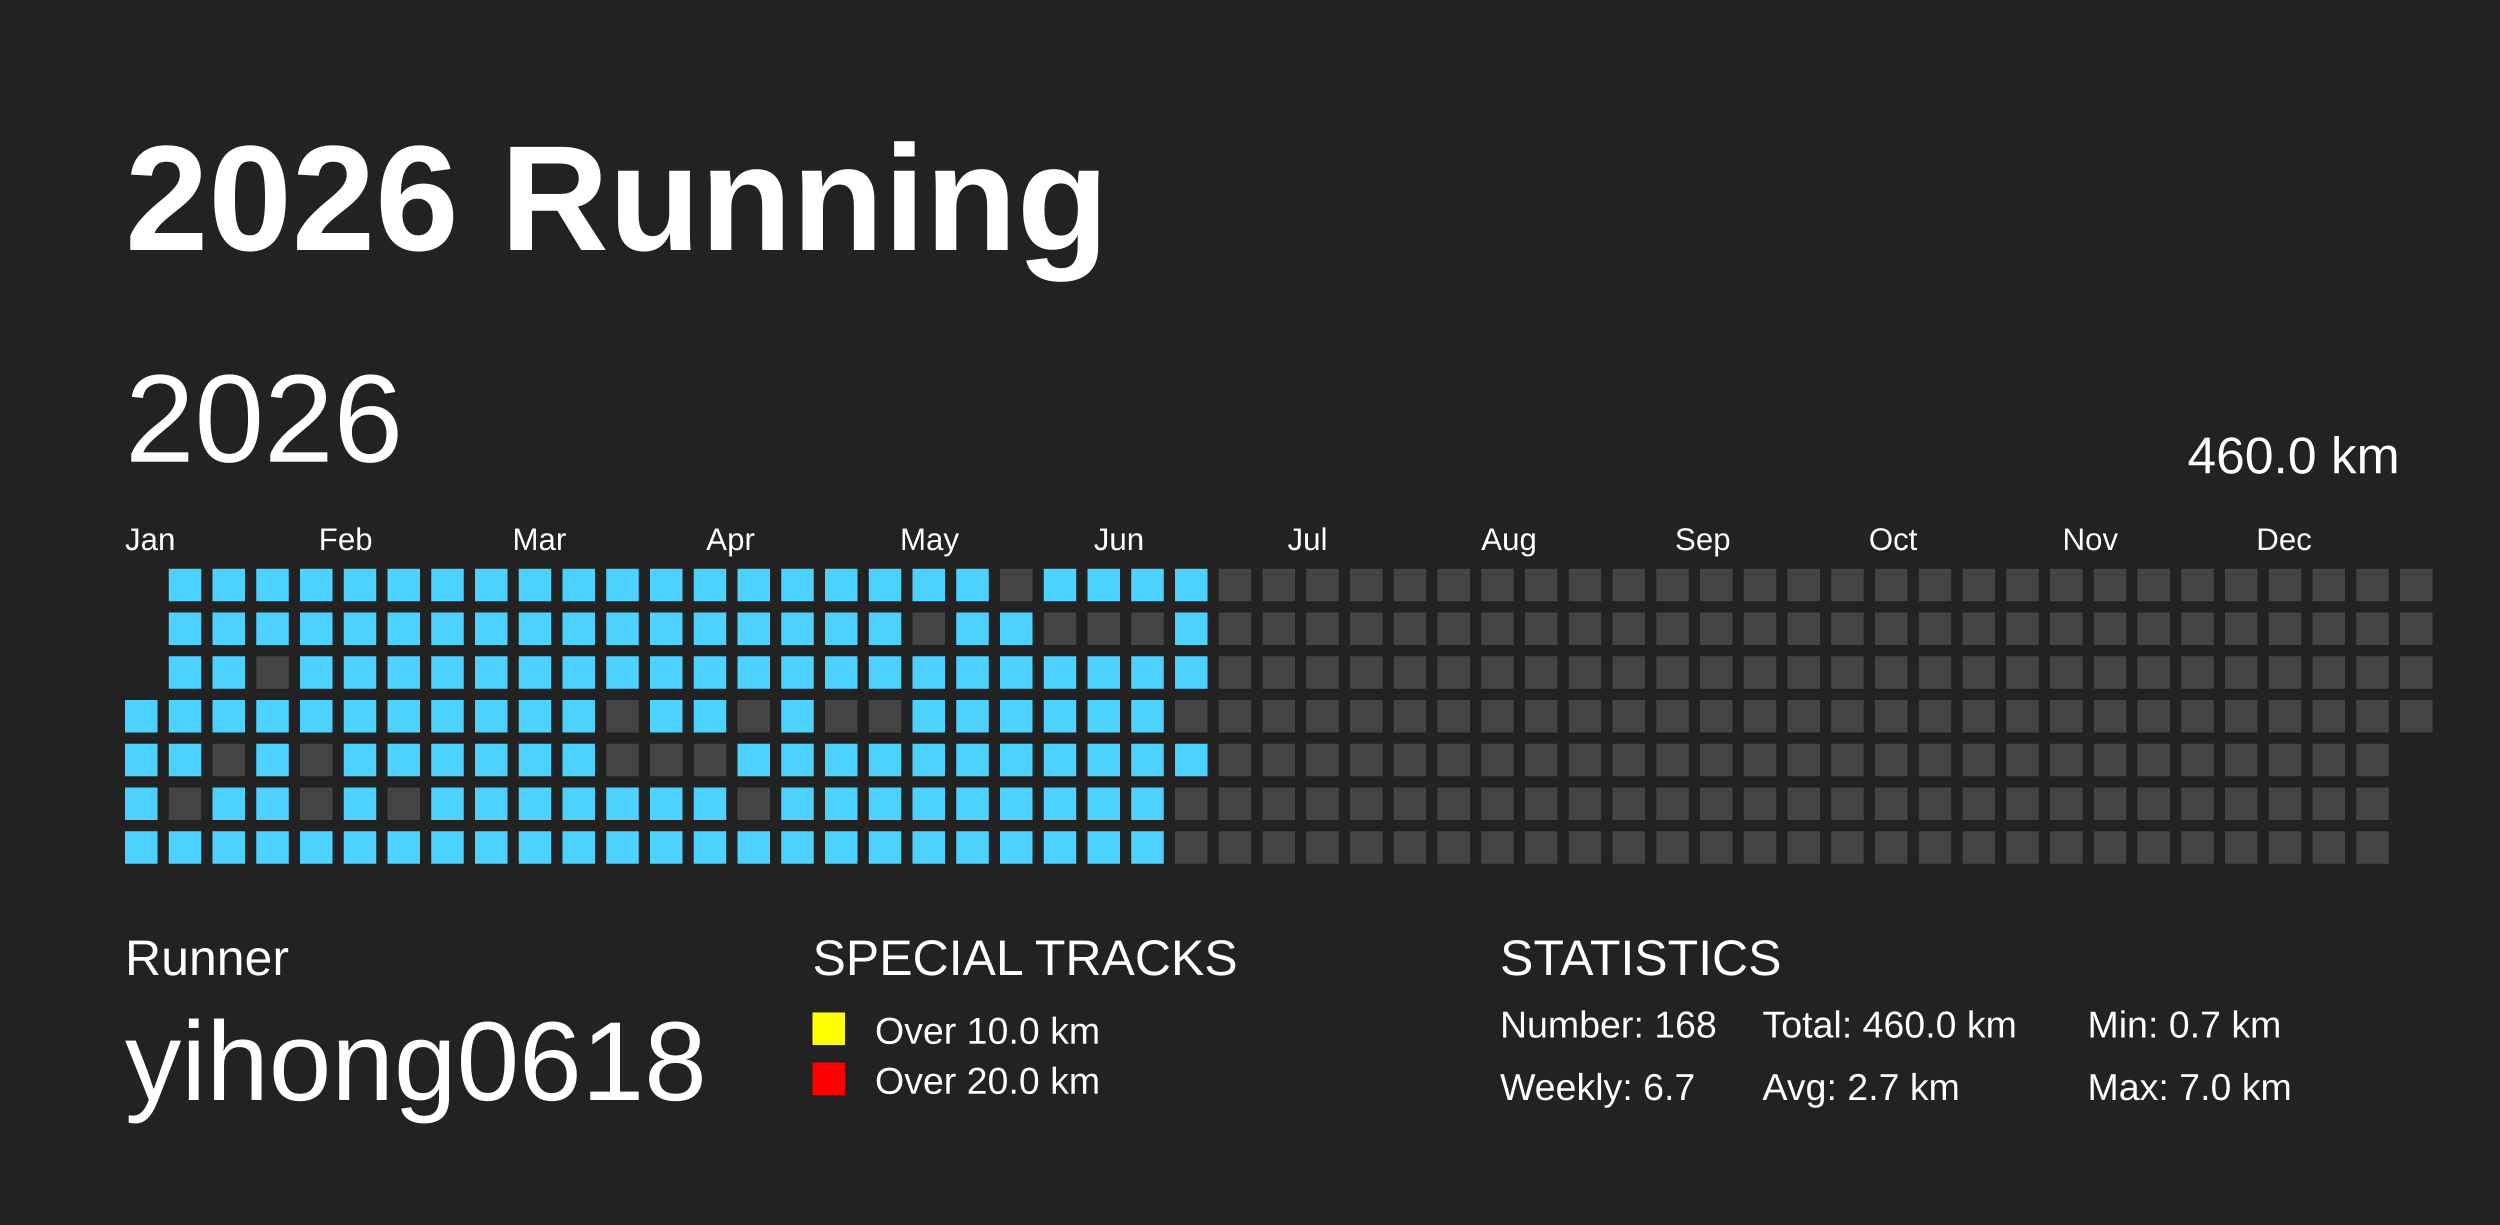
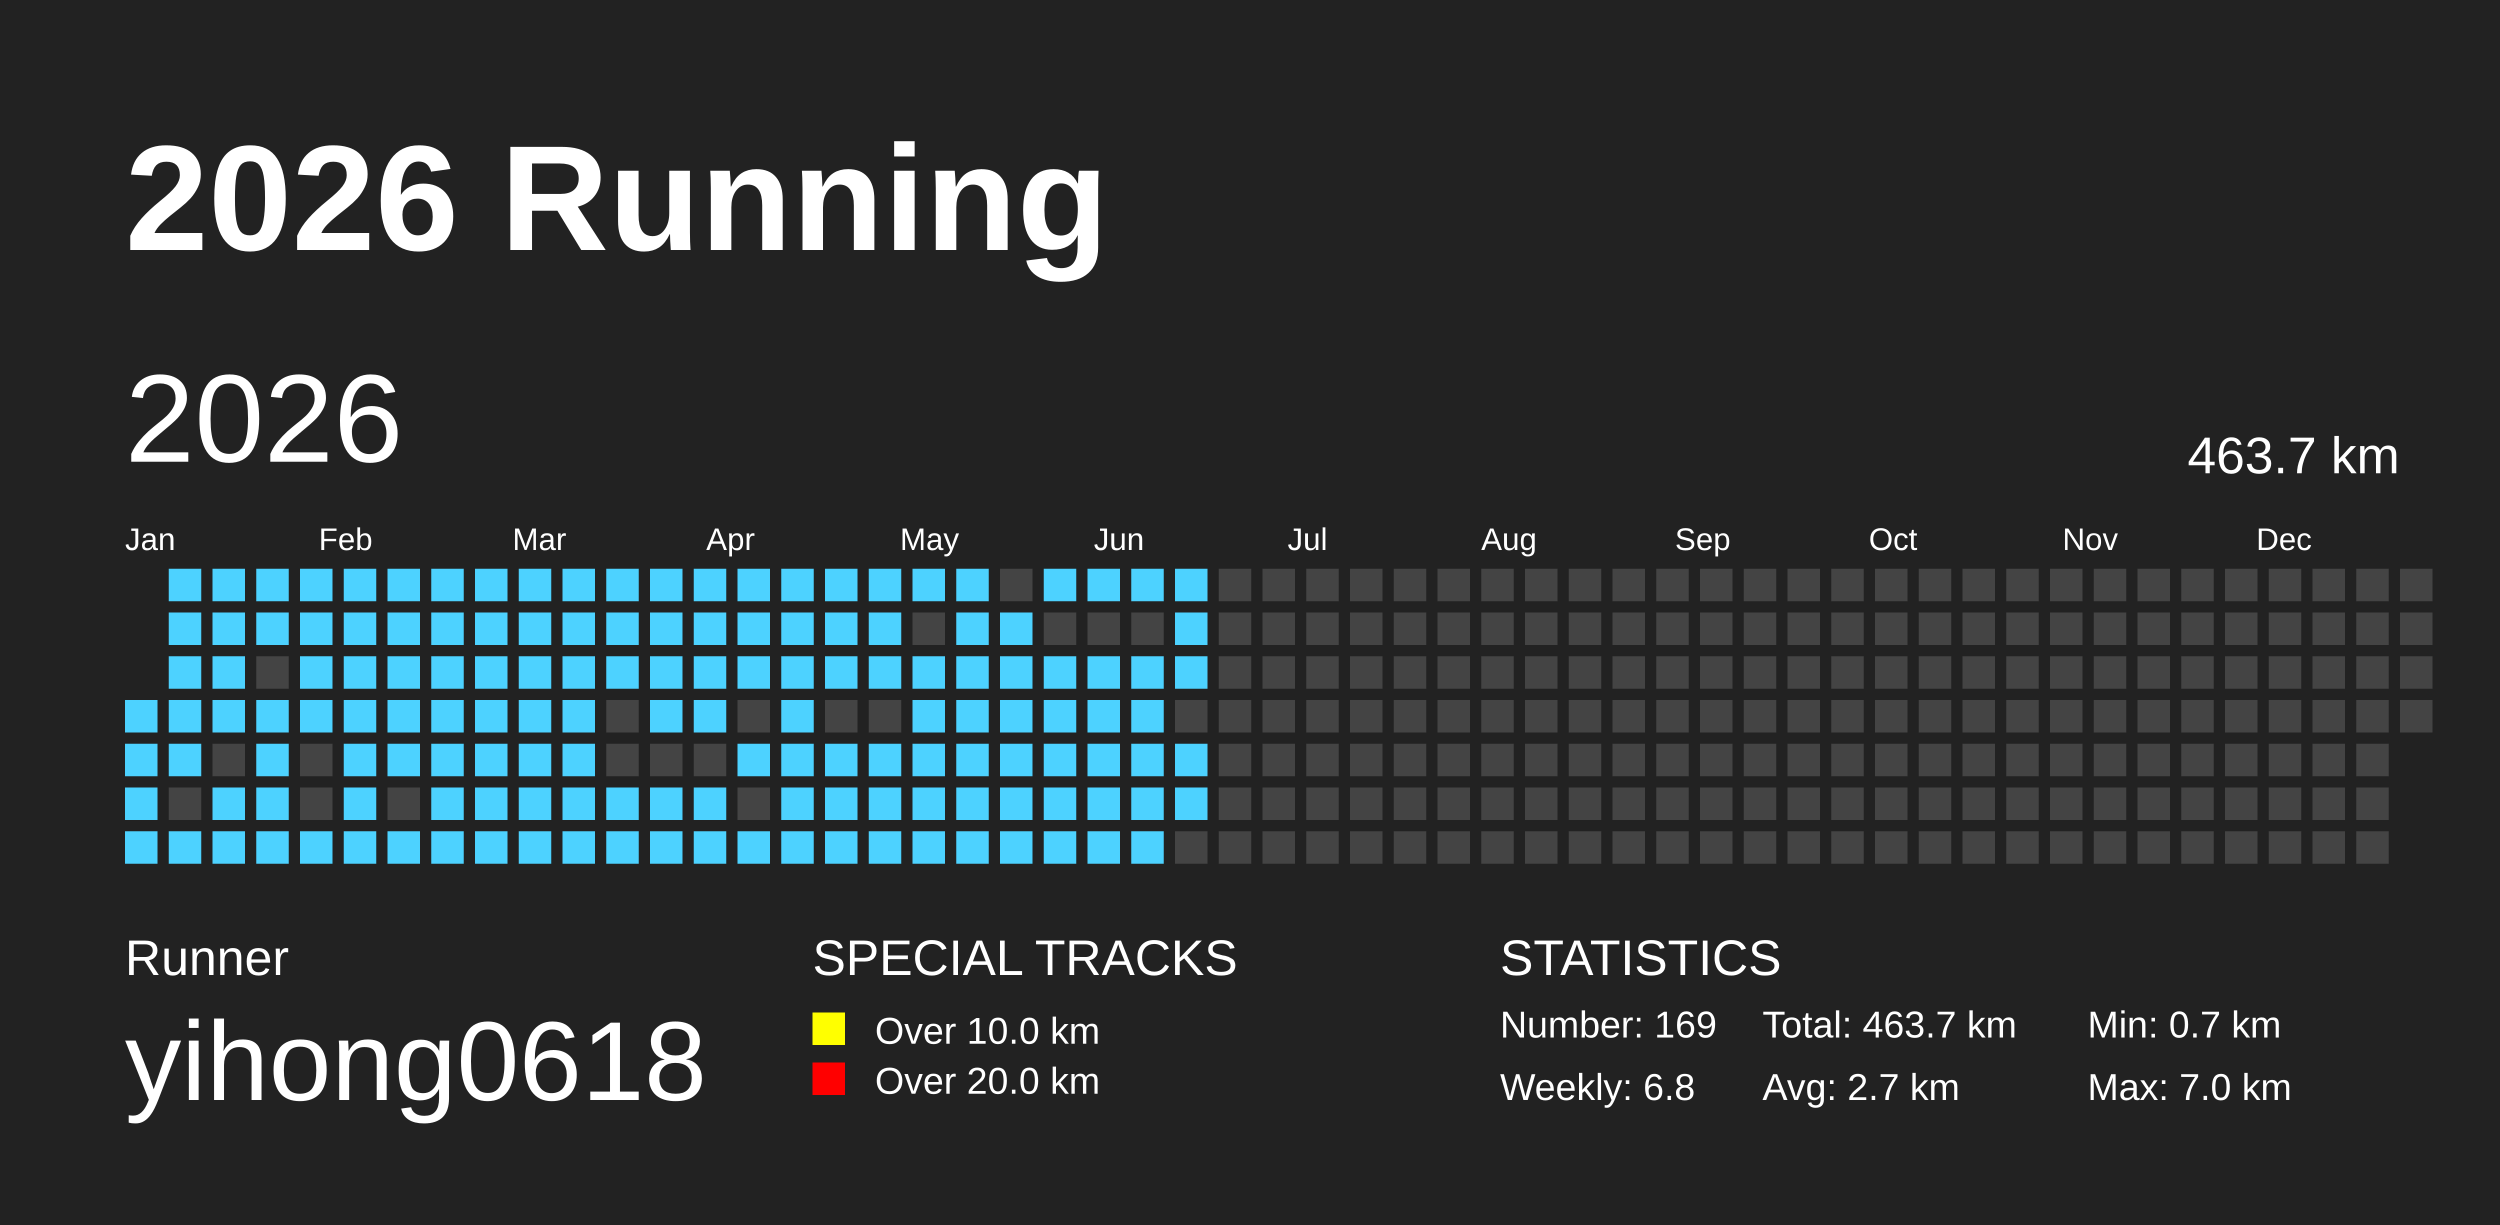
<svg xmlns="http://www.w3.org/2000/svg" baseProfile="full" height="98mm" version="1.1" viewBox="0,0,200,98" width="200mm">
  <defs />
  <rect fill="#222222" height="98" width="200" x="0" y="0" />
  <text fill="#FFFFFF" style="font-size:12px; font-family:Arial; font-weight:bold;" x="10" y="20">2026 Running</text>
  <text fill="#FFFFFF" style="font-size:4px; font-family:Arial" x="10" y="78">Runner</text>
  <text fill="#FFFFFF" style="font-size:9px; font-family:Arial" x="10" y="88">yihong0618</text>
  <text fill="#FFFFFF" style="font-size:4px; font-family:Arial" x="65" y="78">SPECIAL TRACKS</text>
  <rect fill="yellow" height="2.6" width="2.6" x="65" y="81" />
  <text fill="#FFFFFF" style="font-size:3px; font-family:Arial" x="70" y="83.5">Over 10.0 km</text>
  <rect fill="red" height="2.6" width="2.6" x="65" y="85" />
  <text fill="#FFFFFF" style="font-size:3px; font-family:Arial" x="70" y="87.5">Over 20.0 km</text>
  <text fill="#FFFFFF" style="font-size:4px; font-family:Arial" x="120" y="78">STATISTICS</text>
-   <text fill="#FFFFFF" style="font-size:3px; font-family:Arial" x="120" y="83">Number: 168</text>
-   <text fill="#FFFFFF" style="font-size:3px; font-family:Arial" x="120" y="88">Weekly: 6.7</text>
-   <text fill="#FFFFFF" style="font-size:3px; font-family:Arial" x="141" y="83">Total: 460.0 km</text>
+   <text fill="#FFFFFF" style="font-size:3px; font-family:Arial" x="120" y="83">Number: 169</text>
+   <text fill="#FFFFFF" style="font-size:3px; font-family:Arial" x="120" y="88">Weekly: 6.8</text>
+   <text fill="#FFFFFF" style="font-size:3px; font-family:Arial" x="141" y="83">Total: 463.7 km</text>
  <text fill="#FFFFFF" style="font-size:3px; font-family:Arial" x="141" y="88">Avg: 2.7 km</text>
  <text fill="#FFFFFF" style="font-size:3px; font-family:Arial" x="167" y="83">Min: 0.7 km</text>
  <text fill="#FFFFFF" style="font-size:3px; font-family:Arial" x="167" y="88">Max: 7.0 km</text>
  <text dominant-baseline="hanging" fill="#FFFFFF" style="font-size:10.0px; font-family:Arial;" x="10" y="30">2026</text>
-   <text dominant-baseline="hanging" fill="#FFFFFF" style="font-size:4.125px; font-family:Arial;" x="175" y="35">460.0 km</text>
+   <text dominant-baseline="hanging" fill="#FFFFFF" style="font-size:4.125px; font-family:Arial;" x="175" y="35">463.7 km</text>
  <text fill="#FFFFFF" style="font-size:2.5px; font-family:Arial" x="10.0" y="44">Jan</text>
  <text fill="#FFFFFF" style="font-size:2.5px; font-family:Arial" x="25.5" y="44">Feb</text>
  <text fill="#FFFFFF" style="font-size:2.5px; font-family:Arial" x="41.0" y="44">Mar</text>
  <text fill="#FFFFFF" style="font-size:2.5px; font-family:Arial" x="56.5" y="44">Apr</text>
  <text fill="#FFFFFF" style="font-size:2.5px; font-family:Arial" x="72.0" y="44">May</text>
  <text fill="#FFFFFF" style="font-size:2.5px; font-family:Arial" x="87.5" y="44">Jun</text>
  <text fill="#FFFFFF" style="font-size:2.5px; font-family:Arial" x="103.0" y="44">Jul</text>
  <text fill="#FFFFFF" style="font-size:2.5px; font-family:Arial" x="118.5" y="44">Aug</text>
  <text fill="#FFFFFF" style="font-size:2.5px; font-family:Arial" x="134.0" y="44">Sep</text>
  <text fill="#FFFFFF" style="font-size:2.5px; font-family:Arial" x="149.5" y="44">Oct</text>
  <text fill="#FFFFFF" style="font-size:2.5px; font-family:Arial" x="165.0" y="44">Nov</text>
  <text fill="#FFFFFF" style="font-size:2.5px; font-family:Arial" x="180.5" y="44">Dec</text>
  <rect fill="#4DD2FF" height="2.6" width="2.6" x="10.0" y="56.0" />
  <rect fill="#4DD2FF" height="2.6" width="2.6" x="10.0" y="59.5" />
  <rect fill="#4DD2FF" height="2.6" width="2.6" x="10.0" y="63.0" />
  <rect fill="#4DD2FF" height="2.6" width="2.6" x="10.0" y="66.5" />
  <rect fill="#4DD2FF" height="2.6" width="2.6" x="13.5" y="45.5" />
  <rect fill="#4DD2FF" height="2.6" width="2.6" x="13.5" y="49.0" />
  <rect fill="#4DD2FF" height="2.6" width="2.6" x="13.5" y="52.5" />
  <rect fill="#4DD2FF" height="2.6" width="2.6" x="13.5" y="56.0" />
  <rect fill="#4DD2FF" height="2.6" width="2.6" x="13.5" y="59.5" />
  <rect fill="#444444" height="2.6" width="2.6" x="13.5" y="63.0" />
  <rect fill="#4DD2FF" height="2.6" width="2.6" x="13.5" y="66.5" />
  <rect fill="#4DD2FF" height="2.6" width="2.6" x="17.0" y="45.5" />
  <rect fill="#4DD2FF" height="2.6" width="2.6" x="17.0" y="49.0" />
  <rect fill="#4DD2FF" height="2.6" width="2.6" x="17.0" y="52.5" />
  <rect fill="#4DD2FF" height="2.6" width="2.6" x="17.0" y="56.0" />
  <rect fill="#444444" height="2.6" width="2.6" x="17.0" y="59.5" />
  <rect fill="#4DD2FF" height="2.6" width="2.6" x="17.0" y="63.0" />
  <rect fill="#4DD2FF" height="2.6" width="2.6" x="17.0" y="66.5" />
  <rect fill="#4DD2FF" height="2.6" width="2.6" x="20.5" y="45.5" />
  <rect fill="#4DD2FF" height="2.6" width="2.6" x="20.5" y="49.0" />
  <rect fill="#444444" height="2.6" width="2.6" x="20.5" y="52.5" />
  <rect fill="#4DD2FF" height="2.6" width="2.6" x="20.5" y="56.0" />
  <rect fill="#4DD2FF" height="2.6" width="2.6" x="20.5" y="59.5" />
  <rect fill="#4DD2FF" height="2.6" width="2.6" x="20.5" y="63.0" />
  <rect fill="#4DD2FF" height="2.6" width="2.6" x="20.5" y="66.5" />
  <rect fill="#4DD2FF" height="2.6" width="2.6" x="24.0" y="45.5" />
  <rect fill="#4DD2FF" height="2.6" width="2.6" x="24.0" y="49.0" />
  <rect fill="#4DD2FF" height="2.6" width="2.6" x="24.0" y="52.5" />
  <rect fill="#4DD2FF" height="2.6" width="2.6" x="24.0" y="56.0" />
  <rect fill="#444444" height="2.6" width="2.6" x="24.0" y="59.5" />
  <rect fill="#444444" height="2.6" width="2.6" x="24.0" y="63.0" />
  <rect fill="#4DD2FF" height="2.6" width="2.6" x="24.0" y="66.5" />
  <rect fill="#4DD2FF" height="2.6" width="2.6" x="27.5" y="45.5" />
  <rect fill="#4DD2FF" height="2.6" width="2.6" x="27.5" y="49.0" />
  <rect fill="#4DD2FF" height="2.6" width="2.6" x="27.5" y="52.5" />
  <rect fill="#4DD2FF" height="2.6" width="2.6" x="27.5" y="56.0" />
  <rect fill="#4DD2FF" height="2.6" width="2.6" x="27.5" y="59.5" />
  <rect fill="#4DD2FF" height="2.6" width="2.6" x="27.5" y="63.0" />
  <rect fill="#4DD2FF" height="2.6" width="2.6" x="27.5" y="66.5" />
  <rect fill="#4DD2FF" height="2.6" width="2.6" x="31.0" y="45.5" />
  <rect fill="#4DD2FF" height="2.6" width="2.6" x="31.0" y="49.0" />
  <rect fill="#4DD2FF" height="2.6" width="2.6" x="31.0" y="52.5" />
  <rect fill="#4DD2FF" height="2.6" width="2.6" x="31.0" y="56.0" />
  <rect fill="#4DD2FF" height="2.6" width="2.6" x="31.0" y="59.5" />
  <rect fill="#444444" height="2.6" width="2.6" x="31.0" y="63.0" />
  <rect fill="#4DD2FF" height="2.6" width="2.6" x="31.0" y="66.5" />
  <rect fill="#4DD2FF" height="2.6" width="2.6" x="34.5" y="45.5" />
  <rect fill="#4DD2FF" height="2.6" width="2.6" x="34.5" y="49.0" />
  <rect fill="#4DD2FF" height="2.6" width="2.6" x="34.5" y="52.5" />
  <rect fill="#4DD2FF" height="2.6" width="2.6" x="34.5" y="56.0" />
  <rect fill="#4DD2FF" height="2.6" width="2.6" x="34.5" y="59.5" />
  <rect fill="#4DD2FF" height="2.6" width="2.6" x="34.5" y="63.0" />
  <rect fill="#4DD2FF" height="2.6" width="2.6" x="34.5" y="66.5" />
  <rect fill="#4DD2FF" height="2.6" width="2.6" x="38.0" y="45.5" />
  <rect fill="#4DD2FF" height="2.6" width="2.6" x="38.0" y="49.0" />
  <rect fill="#4DD2FF" height="2.6" width="2.6" x="38.0" y="52.5" />
  <rect fill="#4DD2FF" height="2.6" width="2.6" x="38.0" y="56.0" />
  <rect fill="#4DD2FF" height="2.6" width="2.6" x="38.0" y="59.5" />
  <rect fill="#4DD2FF" height="2.6" width="2.6" x="38.0" y="63.0" />
  <rect fill="#4DD2FF" height="2.6" width="2.6" x="38.0" y="66.5" />
  <rect fill="#4DD2FF" height="2.6" width="2.6" x="41.5" y="45.5" />
  <rect fill="#4DD2FF" height="2.6" width="2.6" x="41.5" y="49.0" />
  <rect fill="#4DD2FF" height="2.6" width="2.6" x="41.5" y="52.5" />
  <rect fill="#4DD2FF" height="2.6" width="2.6" x="41.5" y="56.0" />
  <rect fill="#4DD2FF" height="2.6" width="2.6" x="41.5" y="59.5" />
  <rect fill="#4DD2FF" height="2.6" width="2.6" x="41.5" y="63.0" />
  <rect fill="#4DD2FF" height="2.6" width="2.6" x="41.5" y="66.5" />
  <rect fill="#4DD2FF" height="2.6" width="2.6" x="45.0" y="45.5" />
  <rect fill="#4DD2FF" height="2.6" width="2.6" x="45.0" y="49.0" />
  <rect fill="#4DD2FF" height="2.6" width="2.6" x="45.0" y="52.5" />
  <rect fill="#4DD2FF" height="2.6" width="2.6" x="45.0" y="56.0" />
  <rect fill="#4DD2FF" height="2.6" width="2.6" x="45.0" y="59.5" />
  <rect fill="#4DD2FF" height="2.6" width="2.6" x="45.0" y="63.0" />
  <rect fill="#4DD2FF" height="2.6" width="2.6" x="45.0" y="66.5" />
  <rect fill="#4DD2FF" height="2.6" width="2.6" x="48.5" y="45.5" />
  <rect fill="#4DD2FF" height="2.6" width="2.6" x="48.5" y="49.0" />
  <rect fill="#4DD2FF" height="2.6" width="2.6" x="48.5" y="52.5" />
  <rect fill="#444444" height="2.6" width="2.6" x="48.5" y="56.0" />
  <rect fill="#444444" height="2.6" width="2.6" x="48.5" y="59.5" />
  <rect fill="#4DD2FF" height="2.6" width="2.6" x="48.5" y="63.0" />
  <rect fill="#4DD2FF" height="2.6" width="2.6" x="48.5" y="66.5" />
  <rect fill="#4DD2FF" height="2.6" width="2.6" x="52.0" y="45.5" />
  <rect fill="#4DD2FF" height="2.6" width="2.6" x="52.0" y="49.0" />
  <rect fill="#4DD2FF" height="2.6" width="2.6" x="52.0" y="52.5" />
  <rect fill="#4DD2FF" height="2.6" width="2.6" x="52.0" y="56.0" />
  <rect fill="#444444" height="2.6" width="2.6" x="52.0" y="59.5" />
  <rect fill="#4DD2FF" height="2.6" width="2.6" x="52.0" y="63.0" />
  <rect fill="#4DD2FF" height="2.6" width="2.6" x="52.0" y="66.5" />
  <rect fill="#4DD2FF" height="2.6" width="2.6" x="55.5" y="45.5" />
  <rect fill="#4DD2FF" height="2.6" width="2.6" x="55.5" y="49.0" />
  <rect fill="#4DD2FF" height="2.6" width="2.6" x="55.5" y="52.5" />
  <rect fill="#4DD2FF" height="2.6" width="2.6" x="55.5" y="56.0" />
  <rect fill="#444444" height="2.6" width="2.6" x="55.5" y="59.5" />
  <rect fill="#4DD2FF" height="2.6" width="2.6" x="55.5" y="63.0" />
  <rect fill="#4DD2FF" height="2.6" width="2.6" x="55.5" y="66.5" />
  <rect fill="#4DD2FF" height="2.6" width="2.6" x="59.0" y="45.5" />
  <rect fill="#4DD2FF" height="2.6" width="2.6" x="59.0" y="49.0" />
  <rect fill="#4DD2FF" height="2.6" width="2.6" x="59.0" y="52.5" />
  <rect fill="#444444" height="2.6" width="2.6" x="59.0" y="56.0" />
  <rect fill="#4DD2FF" height="2.6" width="2.6" x="59.0" y="59.5" />
  <rect fill="#444444" height="2.6" width="2.6" x="59.0" y="63.0" />
  <rect fill="#4DD2FF" height="2.6" width="2.6" x="59.0" y="66.5" />
  <rect fill="#4DD2FF" height="2.6" width="2.6" x="62.5" y="45.5" />
  <rect fill="#4DD2FF" height="2.6" width="2.6" x="62.5" y="49.0" />
  <rect fill="#4DD2FF" height="2.6" width="2.6" x="62.5" y="52.5" />
  <rect fill="#4DD2FF" height="2.6" width="2.6" x="62.5" y="56.0" />
  <rect fill="#4DD2FF" height="2.6" width="2.6" x="62.5" y="59.5" />
  <rect fill="#4DD2FF" height="2.6" width="2.6" x="62.5" y="63.0" />
  <rect fill="#4DD2FF" height="2.6" width="2.6" x="62.5" y="66.5" />
  <rect fill="#4DD2FF" height="2.6" width="2.6" x="66.0" y="45.5" />
  <rect fill="#4DD2FF" height="2.6" width="2.6" x="66.0" y="49.0" />
  <rect fill="#4DD2FF" height="2.6" width="2.6" x="66.0" y="52.5" />
  <rect fill="#444444" height="2.6" width="2.6" x="66.0" y="56.0" />
  <rect fill="#4DD2FF" height="2.6" width="2.6" x="66.0" y="59.5" />
  <rect fill="#4DD2FF" height="2.6" width="2.6" x="66.0" y="63.0" />
  <rect fill="#4DD2FF" height="2.6" width="2.6" x="66.0" y="66.5" />
  <rect fill="#4DD2FF" height="2.6" width="2.6" x="69.5" y="45.5" />
  <rect fill="#4DD2FF" height="2.6" width="2.6" x="69.5" y="49.0" />
  <rect fill="#4DD2FF" height="2.6" width="2.6" x="69.5" y="52.5" />
  <rect fill="#444444" height="2.6" width="2.6" x="69.5" y="56.0" />
  <rect fill="#4DD2FF" height="2.6" width="2.6" x="69.5" y="59.5" />
  <rect fill="#4DD2FF" height="2.6" width="2.6" x="69.5" y="63.0" />
  <rect fill="#4DD2FF" height="2.6" width="2.6" x="69.5" y="66.5" />
  <rect fill="#4DD2FF" height="2.6" width="2.6" x="73.0" y="45.5" />
  <rect fill="#444444" height="2.6" width="2.6" x="73.0" y="49.0" />
  <rect fill="#4DD2FF" height="2.6" width="2.6" x="73.0" y="52.5" />
  <rect fill="#4DD2FF" height="2.6" width="2.6" x="73.0" y="56.0" />
  <rect fill="#4DD2FF" height="2.6" width="2.6" x="73.0" y="59.5" />
  <rect fill="#4DD2FF" height="2.6" width="2.6" x="73.0" y="63.0" />
  <rect fill="#4DD2FF" height="2.6" width="2.6" x="73.0" y="66.5" />
  <rect fill="#4DD2FF" height="2.6" width="2.6" x="76.5" y="45.5" />
  <rect fill="#4DD2FF" height="2.6" width="2.6" x="76.5" y="49.0" />
  <rect fill="#4DD2FF" height="2.6" width="2.6" x="76.5" y="52.5" />
  <rect fill="#4DD2FF" height="2.6" width="2.6" x="76.5" y="56.0" />
  <rect fill="#4DD2FF" height="2.6" width="2.6" x="76.5" y="59.5" />
  <rect fill="#4DD2FF" height="2.6" width="2.6" x="76.5" y="63.0" />
  <rect fill="#4DD2FF" height="2.6" width="2.6" x="76.5" y="66.5" />
  <rect fill="#444444" height="2.6" width="2.6" x="80.0" y="45.5" />
  <rect fill="#4DD2FF" height="2.6" width="2.6" x="80.0" y="49.0" />
  <rect fill="#4DD2FF" height="2.6" width="2.6" x="80.0" y="52.5" />
  <rect fill="#4DD2FF" height="2.6" width="2.6" x="80.0" y="56.0" />
  <rect fill="#4DD2FF" height="2.6" width="2.6" x="80.0" y="59.5" />
  <rect fill="#4DD2FF" height="2.6" width="2.6" x="80.0" y="63.0" />
  <rect fill="#4DD2FF" height="2.6" width="2.6" x="80.0" y="66.5" />
  <rect fill="#4DD2FF" height="2.6" width="2.6" x="83.5" y="45.5" />
  <rect fill="#444444" height="2.6" width="2.6" x="83.5" y="49.0" />
  <rect fill="#4DD2FF" height="2.6" width="2.6" x="83.5" y="52.5" />
  <rect fill="#4DD2FF" height="2.6" width="2.6" x="83.5" y="56.0" />
  <rect fill="#4DD2FF" height="2.6" width="2.6" x="83.5" y="59.5" />
  <rect fill="#4DD2FF" height="2.6" width="2.6" x="83.5" y="63.0" />
  <rect fill="#4DD2FF" height="2.6" width="2.6" x="83.5" y="66.5" />
  <rect fill="#4DD2FF" height="2.6" width="2.6" x="87.0" y="45.5" />
  <rect fill="#444444" height="2.6" width="2.6" x="87.0" y="49.0" />
  <rect fill="#4DD2FF" height="2.6" width="2.6" x="87.0" y="52.5" />
  <rect fill="#4DD2FF" height="2.6" width="2.6" x="87.0" y="56.0" />
  <rect fill="#4DD2FF" height="2.6" width="2.6" x="87.0" y="59.5" />
  <rect fill="#4DD2FF" height="2.6" width="2.6" x="87.0" y="63.0" />
  <rect fill="#4DD2FF" height="2.6" width="2.6" x="87.0" y="66.5" />
  <rect fill="#4DD2FF" height="2.6" width="2.6" x="90.5" y="45.5" />
  <rect fill="#444444" height="2.6" width="2.6" x="90.5" y="49.0" />
  <rect fill="#4DD2FF" height="2.6" width="2.6" x="90.5" y="52.5" />
  <rect fill="#4DD2FF" height="2.6" width="2.6" x="90.5" y="56.0" />
  <rect fill="#4DD2FF" height="2.6" width="2.6" x="90.5" y="59.5" />
  <rect fill="#4DD2FF" height="2.6" width="2.6" x="90.5" y="63.0" />
  <rect fill="#4DD2FF" height="2.6" width="2.6" x="90.5" y="66.5" />
  <rect fill="#4DD2FF" height="2.6" width="2.6" x="94.0" y="45.5" />
  <rect fill="#4DD2FF" height="2.6" width="2.6" x="94.0" y="49.0" />
  <rect fill="#4DD2FF" height="2.6" width="2.6" x="94.0" y="52.5" />
  <rect fill="#444444" height="2.6" width="2.6" x="94.0" y="56.0" />
  <rect fill="#4DD2FF" height="2.6" width="2.6" x="94.0" y="59.5" />
-   <rect fill="#444444" height="2.6" width="2.6" x="94.0" y="63.0" />
+   <rect fill="#4DD2FF" height="2.6" width="2.6" x="94.0" y="63.0" />
  <rect fill="#444444" height="2.6" width="2.6" x="94.0" y="66.5" />
  <rect fill="#444444" height="2.6" width="2.6" x="97.5" y="45.5" />
  <rect fill="#444444" height="2.6" width="2.6" x="97.5" y="49.0" />
  <rect fill="#444444" height="2.6" width="2.6" x="97.5" y="52.5" />
  <rect fill="#444444" height="2.6" width="2.6" x="97.5" y="56.0" />
  <rect fill="#444444" height="2.6" width="2.6" x="97.5" y="59.5" />
  <rect fill="#444444" height="2.6" width="2.6" x="97.5" y="63.0" />
  <rect fill="#444444" height="2.6" width="2.6" x="97.5" y="66.5" />
  <rect fill="#444444" height="2.6" width="2.6" x="101.0" y="45.5" />
  <rect fill="#444444" height="2.6" width="2.6" x="101.0" y="49.0" />
  <rect fill="#444444" height="2.6" width="2.6" x="101.0" y="52.5" />
  <rect fill="#444444" height="2.6" width="2.6" x="101.0" y="56.0" />
  <rect fill="#444444" height="2.6" width="2.6" x="101.0" y="59.5" />
  <rect fill="#444444" height="2.6" width="2.6" x="101.0" y="63.0" />
  <rect fill="#444444" height="2.6" width="2.6" x="101.0" y="66.5" />
  <rect fill="#444444" height="2.6" width="2.6" x="104.5" y="45.5" />
  <rect fill="#444444" height="2.6" width="2.6" x="104.5" y="49.0" />
  <rect fill="#444444" height="2.6" width="2.6" x="104.5" y="52.5" />
  <rect fill="#444444" height="2.6" width="2.6" x="104.5" y="56.0" />
  <rect fill="#444444" height="2.6" width="2.6" x="104.5" y="59.5" />
  <rect fill="#444444" height="2.6" width="2.6" x="104.5" y="63.0" />
  <rect fill="#444444" height="2.6" width="2.6" x="104.5" y="66.5" />
  <rect fill="#444444" height="2.6" width="2.6" x="108.0" y="45.5" />
  <rect fill="#444444" height="2.6" width="2.6" x="108.0" y="49.0" />
  <rect fill="#444444" height="2.6" width="2.6" x="108.0" y="52.5" />
  <rect fill="#444444" height="2.6" width="2.6" x="108.0" y="56.0" />
  <rect fill="#444444" height="2.6" width="2.6" x="108.0" y="59.5" />
  <rect fill="#444444" height="2.6" width="2.6" x="108.0" y="63.0" />
  <rect fill="#444444" height="2.6" width="2.6" x="108.0" y="66.5" />
  <rect fill="#444444" height="2.6" width="2.6" x="111.5" y="45.5" />
  <rect fill="#444444" height="2.6" width="2.6" x="111.5" y="49.0" />
  <rect fill="#444444" height="2.6" width="2.6" x="111.5" y="52.5" />
  <rect fill="#444444" height="2.6" width="2.6" x="111.5" y="56.0" />
  <rect fill="#444444" height="2.6" width="2.6" x="111.5" y="59.5" />
  <rect fill="#444444" height="2.6" width="2.6" x="111.5" y="63.0" />
  <rect fill="#444444" height="2.6" width="2.6" x="111.5" y="66.5" />
  <rect fill="#444444" height="2.6" width="2.6" x="115.0" y="45.5" />
  <rect fill="#444444" height="2.6" width="2.6" x="115.0" y="49.0" />
  <rect fill="#444444" height="2.6" width="2.6" x="115.0" y="52.5" />
  <rect fill="#444444" height="2.6" width="2.6" x="115.0" y="56.0" />
  <rect fill="#444444" height="2.6" width="2.6" x="115.0" y="59.5" />
  <rect fill="#444444" height="2.6" width="2.6" x="115.0" y="63.0" />
  <rect fill="#444444" height="2.6" width="2.6" x="115.0" y="66.5" />
  <rect fill="#444444" height="2.6" width="2.6" x="118.5" y="45.5" />
  <rect fill="#444444" height="2.6" width="2.6" x="118.5" y="49.0" />
  <rect fill="#444444" height="2.6" width="2.6" x="118.5" y="52.5" />
  <rect fill="#444444" height="2.6" width="2.6" x="118.5" y="56.0" />
  <rect fill="#444444" height="2.6" width="2.6" x="118.5" y="59.5" />
  <rect fill="#444444" height="2.6" width="2.6" x="118.5" y="63.0" />
  <rect fill="#444444" height="2.6" width="2.6" x="118.5" y="66.5" />
  <rect fill="#444444" height="2.6" width="2.6" x="122.0" y="45.5" />
  <rect fill="#444444" height="2.6" width="2.6" x="122.0" y="49.0" />
  <rect fill="#444444" height="2.6" width="2.6" x="122.0" y="52.5" />
  <rect fill="#444444" height="2.6" width="2.6" x="122.0" y="56.0" />
  <rect fill="#444444" height="2.6" width="2.6" x="122.0" y="59.5" />
  <rect fill="#444444" height="2.6" width="2.6" x="122.0" y="63.0" />
  <rect fill="#444444" height="2.6" width="2.6" x="122.0" y="66.5" />
  <rect fill="#444444" height="2.6" width="2.6" x="125.5" y="45.5" />
  <rect fill="#444444" height="2.6" width="2.6" x="125.5" y="49.0" />
  <rect fill="#444444" height="2.6" width="2.6" x="125.5" y="52.5" />
  <rect fill="#444444" height="2.6" width="2.6" x="125.5" y="56.0" />
  <rect fill="#444444" height="2.6" width="2.6" x="125.5" y="59.5" />
  <rect fill="#444444" height="2.6" width="2.6" x="125.5" y="63.0" />
  <rect fill="#444444" height="2.6" width="2.6" x="125.5" y="66.5" />
  <rect fill="#444444" height="2.6" width="2.6" x="129.0" y="45.5" />
  <rect fill="#444444" height="2.6" width="2.6" x="129.0" y="49.0" />
  <rect fill="#444444" height="2.6" width="2.6" x="129.0" y="52.5" />
  <rect fill="#444444" height="2.6" width="2.6" x="129.0" y="56.0" />
  <rect fill="#444444" height="2.6" width="2.6" x="129.0" y="59.5" />
  <rect fill="#444444" height="2.6" width="2.6" x="129.0" y="63.0" />
  <rect fill="#444444" height="2.6" width="2.6" x="129.0" y="66.5" />
  <rect fill="#444444" height="2.6" width="2.6" x="132.5" y="45.5" />
  <rect fill="#444444" height="2.6" width="2.6" x="132.5" y="49.0" />
  <rect fill="#444444" height="2.6" width="2.6" x="132.5" y="52.5" />
  <rect fill="#444444" height="2.6" width="2.6" x="132.5" y="56.0" />
  <rect fill="#444444" height="2.6" width="2.6" x="132.5" y="59.5" />
  <rect fill="#444444" height="2.6" width="2.6" x="132.5" y="63.0" />
  <rect fill="#444444" height="2.6" width="2.6" x="132.5" y="66.5" />
  <rect fill="#444444" height="2.6" width="2.6" x="136.0" y="45.5" />
  <rect fill="#444444" height="2.6" width="2.6" x="136.0" y="49.0" />
  <rect fill="#444444" height="2.6" width="2.6" x="136.0" y="52.5" />
  <rect fill="#444444" height="2.6" width="2.6" x="136.0" y="56.0" />
  <rect fill="#444444" height="2.6" width="2.6" x="136.0" y="59.5" />
  <rect fill="#444444" height="2.6" width="2.6" x="136.0" y="63.0" />
  <rect fill="#444444" height="2.6" width="2.6" x="136.0" y="66.5" />
  <rect fill="#444444" height="2.6" width="2.6" x="139.5" y="45.5" />
  <rect fill="#444444" height="2.6" width="2.6" x="139.5" y="49.0" />
  <rect fill="#444444" height="2.6" width="2.6" x="139.5" y="52.5" />
  <rect fill="#444444" height="2.6" width="2.6" x="139.5" y="56.0" />
  <rect fill="#444444" height="2.6" width="2.6" x="139.5" y="59.5" />
  <rect fill="#444444" height="2.6" width="2.6" x="139.5" y="63.0" />
  <rect fill="#444444" height="2.6" width="2.6" x="139.5" y="66.5" />
  <rect fill="#444444" height="2.6" width="2.6" x="143.0" y="45.5" />
  <rect fill="#444444" height="2.6" width="2.6" x="143.0" y="49.0" />
  <rect fill="#444444" height="2.6" width="2.6" x="143.0" y="52.5" />
  <rect fill="#444444" height="2.6" width="2.6" x="143.0" y="56.0" />
  <rect fill="#444444" height="2.6" width="2.6" x="143.0" y="59.5" />
  <rect fill="#444444" height="2.6" width="2.6" x="143.0" y="63.0" />
  <rect fill="#444444" height="2.6" width="2.6" x="143.0" y="66.5" />
  <rect fill="#444444" height="2.6" width="2.6" x="146.5" y="45.5" />
  <rect fill="#444444" height="2.6" width="2.6" x="146.5" y="49.0" />
  <rect fill="#444444" height="2.6" width="2.6" x="146.5" y="52.5" />
  <rect fill="#444444" height="2.6" width="2.6" x="146.5" y="56.0" />
  <rect fill="#444444" height="2.6" width="2.6" x="146.5" y="59.5" />
  <rect fill="#444444" height="2.6" width="2.6" x="146.5" y="63.0" />
  <rect fill="#444444" height="2.6" width="2.6" x="146.5" y="66.5" />
  <rect fill="#444444" height="2.6" width="2.6" x="150.0" y="45.5" />
  <rect fill="#444444" height="2.6" width="2.6" x="150.0" y="49.0" />
  <rect fill="#444444" height="2.6" width="2.6" x="150.0" y="52.5" />
  <rect fill="#444444" height="2.6" width="2.6" x="150.0" y="56.0" />
  <rect fill="#444444" height="2.6" width="2.6" x="150.0" y="59.5" />
  <rect fill="#444444" height="2.6" width="2.6" x="150.0" y="63.0" />
  <rect fill="#444444" height="2.6" width="2.6" x="150.0" y="66.5" />
  <rect fill="#444444" height="2.6" width="2.6" x="153.5" y="45.5" />
  <rect fill="#444444" height="2.6" width="2.6" x="153.5" y="49.0" />
  <rect fill="#444444" height="2.6" width="2.6" x="153.5" y="52.5" />
  <rect fill="#444444" height="2.6" width="2.6" x="153.5" y="56.0" />
  <rect fill="#444444" height="2.6" width="2.6" x="153.5" y="59.5" />
  <rect fill="#444444" height="2.6" width="2.6" x="153.5" y="63.0" />
  <rect fill="#444444" height="2.6" width="2.6" x="153.5" y="66.5" />
  <rect fill="#444444" height="2.6" width="2.6" x="157.0" y="45.5" />
  <rect fill="#444444" height="2.6" width="2.6" x="157.0" y="49.0" />
  <rect fill="#444444" height="2.6" width="2.6" x="157.0" y="52.5" />
  <rect fill="#444444" height="2.6" width="2.6" x="157.0" y="56.0" />
  <rect fill="#444444" height="2.6" width="2.6" x="157.0" y="59.5" />
  <rect fill="#444444" height="2.6" width="2.6" x="157.0" y="63.0" />
  <rect fill="#444444" height="2.6" width="2.6" x="157.0" y="66.5" />
  <rect fill="#444444" height="2.6" width="2.6" x="160.5" y="45.5" />
  <rect fill="#444444" height="2.6" width="2.6" x="160.5" y="49.0" />
  <rect fill="#444444" height="2.6" width="2.6" x="160.5" y="52.5" />
  <rect fill="#444444" height="2.6" width="2.6" x="160.5" y="56.0" />
  <rect fill="#444444" height="2.6" width="2.6" x="160.5" y="59.5" />
  <rect fill="#444444" height="2.6" width="2.6" x="160.5" y="63.0" />
  <rect fill="#444444" height="2.6" width="2.6" x="160.5" y="66.5" />
  <rect fill="#444444" height="2.6" width="2.6" x="164.0" y="45.5" />
  <rect fill="#444444" height="2.6" width="2.6" x="164.0" y="49.0" />
  <rect fill="#444444" height="2.6" width="2.6" x="164.0" y="52.5" />
  <rect fill="#444444" height="2.6" width="2.6" x="164.0" y="56.0" />
  <rect fill="#444444" height="2.6" width="2.6" x="164.0" y="59.5" />
  <rect fill="#444444" height="2.6" width="2.6" x="164.0" y="63.0" />
  <rect fill="#444444" height="2.6" width="2.6" x="164.0" y="66.5" />
  <rect fill="#444444" height="2.6" width="2.6" x="167.5" y="45.5" />
  <rect fill="#444444" height="2.6" width="2.6" x="167.5" y="49.0" />
  <rect fill="#444444" height="2.6" width="2.6" x="167.5" y="52.5" />
  <rect fill="#444444" height="2.6" width="2.6" x="167.5" y="56.0" />
  <rect fill="#444444" height="2.6" width="2.6" x="167.5" y="59.5" />
  <rect fill="#444444" height="2.6" width="2.6" x="167.5" y="63.0" />
  <rect fill="#444444" height="2.6" width="2.6" x="167.5" y="66.5" />
  <rect fill="#444444" height="2.6" width="2.6" x="171.0" y="45.5" />
  <rect fill="#444444" height="2.6" width="2.6" x="171.0" y="49.0" />
  <rect fill="#444444" height="2.6" width="2.6" x="171.0" y="52.5" />
  <rect fill="#444444" height="2.6" width="2.6" x="171.0" y="56.0" />
  <rect fill="#444444" height="2.6" width="2.6" x="171.0" y="59.5" />
  <rect fill="#444444" height="2.6" width="2.6" x="171.0" y="63.0" />
  <rect fill="#444444" height="2.6" width="2.6" x="171.0" y="66.5" />
  <rect fill="#444444" height="2.6" width="2.6" x="174.5" y="45.5" />
  <rect fill="#444444" height="2.6" width="2.6" x="174.5" y="49.0" />
  <rect fill="#444444" height="2.6" width="2.6" x="174.5" y="52.5" />
  <rect fill="#444444" height="2.6" width="2.6" x="174.5" y="56.0" />
  <rect fill="#444444" height="2.6" width="2.6" x="174.5" y="59.5" />
  <rect fill="#444444" height="2.6" width="2.6" x="174.5" y="63.0" />
  <rect fill="#444444" height="2.6" width="2.6" x="174.5" y="66.5" />
  <rect fill="#444444" height="2.6" width="2.6" x="178.0" y="45.5" />
  <rect fill="#444444" height="2.6" width="2.6" x="178.0" y="49.0" />
  <rect fill="#444444" height="2.6" width="2.6" x="178.0" y="52.5" />
  <rect fill="#444444" height="2.6" width="2.6" x="178.0" y="56.0" />
  <rect fill="#444444" height="2.6" width="2.6" x="178.0" y="59.5" />
  <rect fill="#444444" height="2.6" width="2.6" x="178.0" y="63.0" />
  <rect fill="#444444" height="2.6" width="2.6" x="178.0" y="66.5" />
  <rect fill="#444444" height="2.6" width="2.6" x="181.5" y="45.5" />
  <rect fill="#444444" height="2.6" width="2.6" x="181.5" y="49.0" />
  <rect fill="#444444" height="2.6" width="2.6" x="181.5" y="52.5" />
  <rect fill="#444444" height="2.6" width="2.6" x="181.5" y="56.0" />
  <rect fill="#444444" height="2.6" width="2.6" x="181.5" y="59.5" />
  <rect fill="#444444" height="2.6" width="2.6" x="181.5" y="63.0" />
  <rect fill="#444444" height="2.6" width="2.6" x="181.5" y="66.5" />
  <rect fill="#444444" height="2.6" width="2.6" x="185.0" y="45.5" />
  <rect fill="#444444" height="2.6" width="2.6" x="185.0" y="49.0" />
  <rect fill="#444444" height="2.6" width="2.6" x="185.0" y="52.5" />
  <rect fill="#444444" height="2.6" width="2.6" x="185.0" y="56.0" />
  <rect fill="#444444" height="2.6" width="2.6" x="185.0" y="59.5" />
  <rect fill="#444444" height="2.6" width="2.6" x="185.0" y="63.0" />
  <rect fill="#444444" height="2.6" width="2.6" x="185.0" y="66.5" />
  <rect fill="#444444" height="2.6" width="2.6" x="188.5" y="45.5" />
  <rect fill="#444444" height="2.6" width="2.6" x="188.5" y="49.0" />
  <rect fill="#444444" height="2.6" width="2.6" x="188.5" y="52.5" />
  <rect fill="#444444" height="2.6" width="2.6" x="188.5" y="56.0" />
  <rect fill="#444444" height="2.6" width="2.6" x="188.5" y="59.5" />
  <rect fill="#444444" height="2.6" width="2.6" x="188.5" y="63.0" />
  <rect fill="#444444" height="2.6" width="2.6" x="188.5" y="66.5" />
  <rect fill="#444444" height="2.6" width="2.6" x="192.0" y="45.5" />
  <rect fill="#444444" height="2.6" width="2.6" x="192.0" y="49.0" />
  <rect fill="#444444" height="2.6" width="2.6" x="192.0" y="52.5" />
  <rect fill="#444444" height="2.6" width="2.6" x="192.0" y="56.0" />
</svg>
